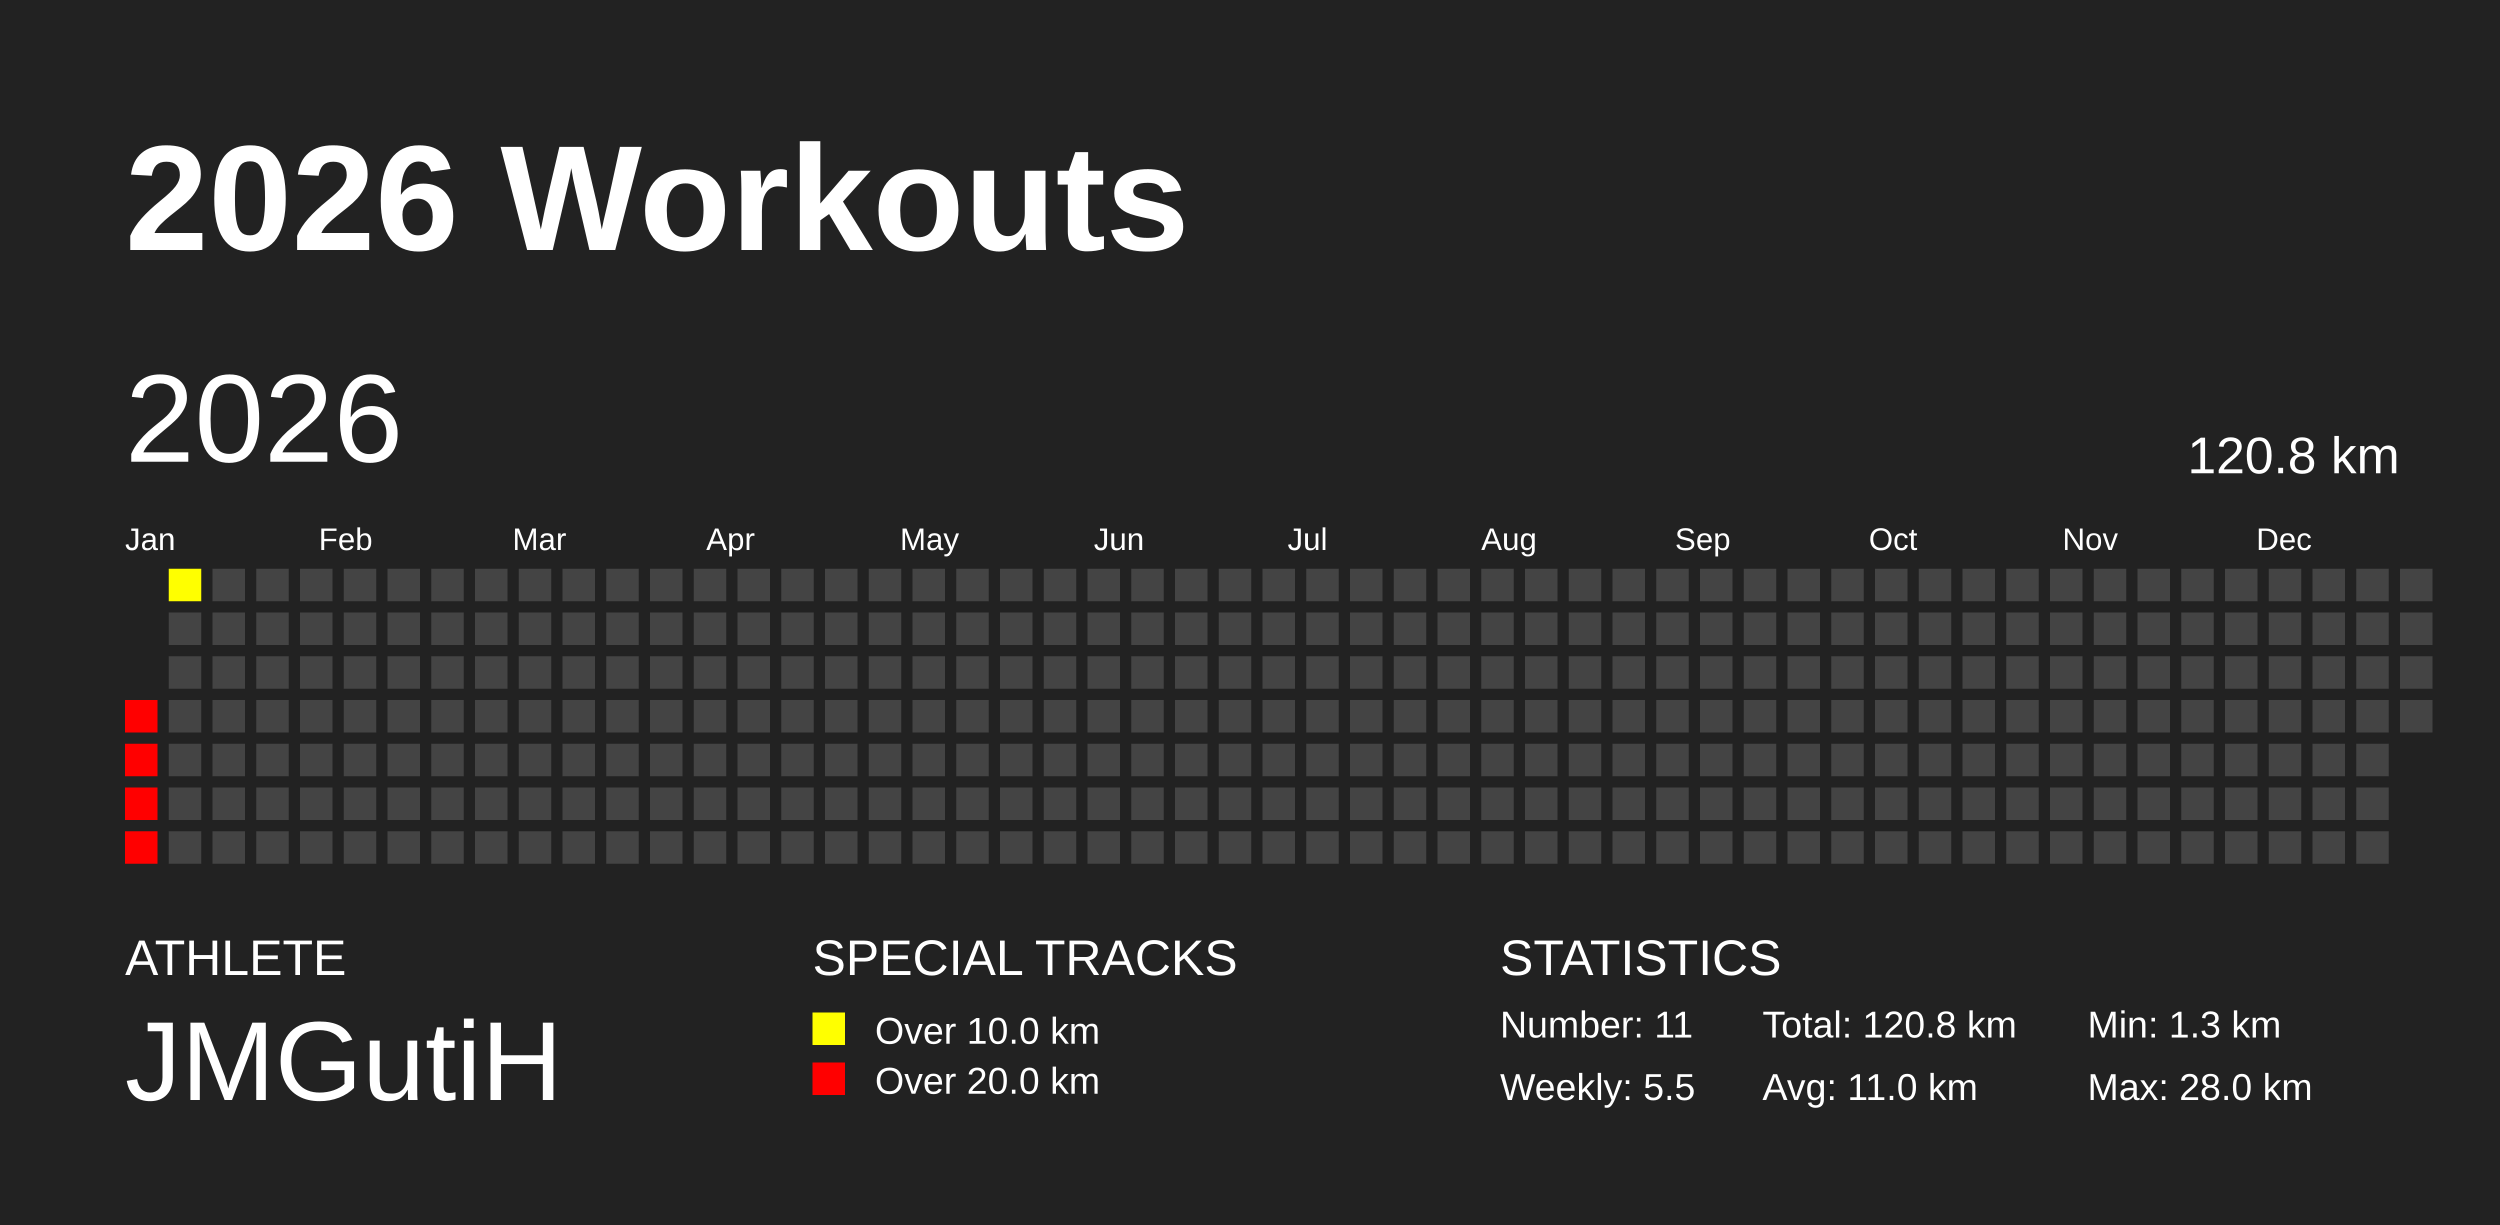
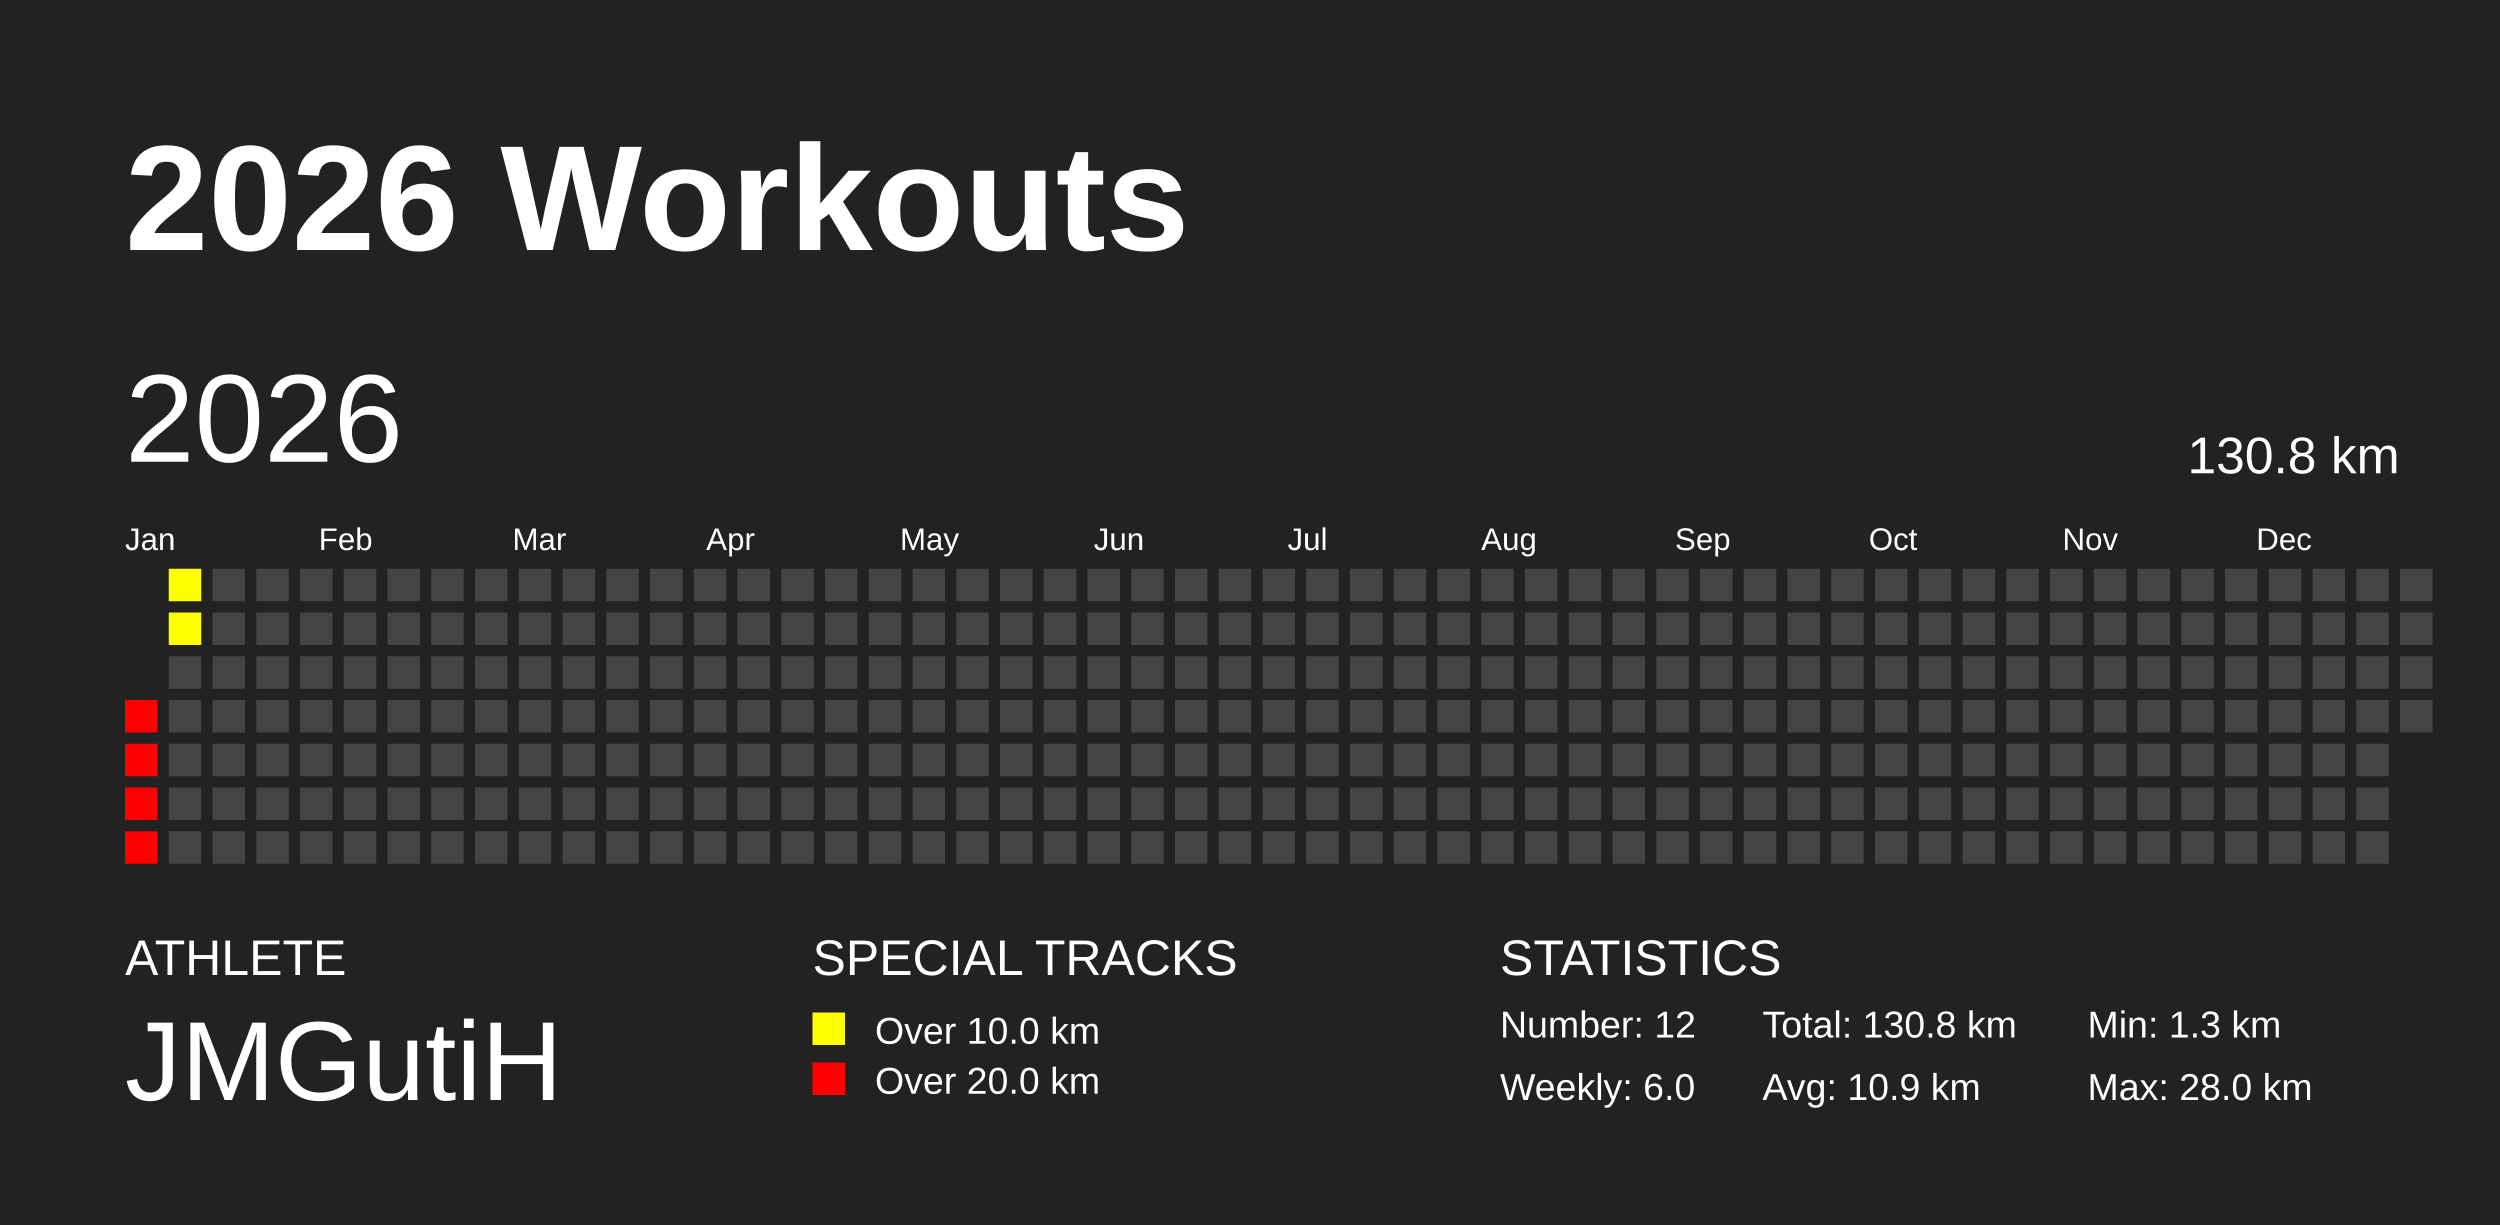
<svg xmlns="http://www.w3.org/2000/svg" baseProfile="full" height="98mm" version="1.1" viewBox="0,0,200,98" width="200mm">
  <defs />
  <rect fill="#222222" height="98" width="200" x="0" y="0" />
  <text fill="#FFFFFF" style="font-size:12px; font-family:Arial; font-weight:bold;" x="10" y="20">2026 Workouts</text>
  <text fill="#FFFFFF" style="font-size:4px; font-family:Arial" x="10" y="78">ATHLETE</text>
  <text fill="#FFFFFF" style="font-size:9px; font-family:Arial" x="10" y="88">JMGutiH</text>
  <text fill="#FFFFFF" style="font-size:4px; font-family:Arial" x="65" y="78">SPECIAL TRACKS</text>
  <rect fill="yellow" height="2.6" width="2.6" x="65" y="81" />
  <text fill="#FFFFFF" style="font-size:3px; font-family:Arial" x="70" y="83.5">Over 10.0 km</text>
  <rect fill="red" height="2.6" width="2.6" x="65" y="85" />
  <text fill="#FFFFFF" style="font-size:3px; font-family:Arial" x="70" y="87.5">Over 20.0 km</text>
  <text fill="#FFFFFF" style="font-size:4px; font-family:Arial" x="120" y="78">STATISTICS</text>
-   <text fill="#FFFFFF" style="font-size:3px; font-family:Arial" x="120" y="83">Number: 11</text>
-   <text fill="#FFFFFF" style="font-size:3px; font-family:Arial" x="120" y="88">Weekly: 5.5</text>
-   <text fill="#FFFFFF" style="font-size:3px; font-family:Arial" x="141" y="83">Total: 120.8 km</text>
-   <text fill="#FFFFFF" style="font-size:3px; font-family:Arial" x="141" y="88">Avg: 11.0 km</text>
+   <text fill="#FFFFFF" style="font-size:3px; font-family:Arial" x="120" y="83">Number: 12</text>
+   <text fill="#FFFFFF" style="font-size:3px; font-family:Arial" x="120" y="88">Weekly: 6.0</text>
+   <text fill="#FFFFFF" style="font-size:3px; font-family:Arial" x="141" y="83">Total: 130.8 km</text>
+   <text fill="#FFFFFF" style="font-size:3px; font-family:Arial" x="141" y="88">Avg: 10.9 km</text>
  <text fill="#FFFFFF" style="font-size:3px; font-family:Arial" x="167" y="83">Min: 1.3 km</text>
  <text fill="#FFFFFF" style="font-size:3px; font-family:Arial" x="167" y="88">Max: 28.0 km</text>
  <text dominant-baseline="hanging" fill="#FFFFFF" style="font-size:10.0px; font-family:Arial;" x="10" y="30">2026</text>
-   <text dominant-baseline="hanging" fill="#FFFFFF" style="font-size:4.125px; font-family:Arial;" x="175" y="35">120.8 km</text>
+   <text dominant-baseline="hanging" fill="#FFFFFF" style="font-size:4.125px; font-family:Arial;" x="175" y="35">130.8 km</text>
  <text fill="#FFFFFF" style="font-size:2.5px; font-family:Arial" x="10.0" y="44">Jan</text>
  <text fill="#FFFFFF" style="font-size:2.5px; font-family:Arial" x="25.5" y="44">Feb</text>
  <text fill="#FFFFFF" style="font-size:2.5px; font-family:Arial" x="41.0" y="44">Mar</text>
  <text fill="#FFFFFF" style="font-size:2.5px; font-family:Arial" x="56.5" y="44">Apr</text>
  <text fill="#FFFFFF" style="font-size:2.5px; font-family:Arial" x="72.0" y="44">May</text>
  <text fill="#FFFFFF" style="font-size:2.5px; font-family:Arial" x="87.5" y="44">Jun</text>
  <text fill="#FFFFFF" style="font-size:2.5px; font-family:Arial" x="103.0" y="44">Jul</text>
  <text fill="#FFFFFF" style="font-size:2.5px; font-family:Arial" x="118.5" y="44">Aug</text>
  <text fill="#FFFFFF" style="font-size:2.5px; font-family:Arial" x="134.0" y="44">Sep</text>
  <text fill="#FFFFFF" style="font-size:2.5px; font-family:Arial" x="149.5" y="44">Oct</text>
  <text fill="#FFFFFF" style="font-size:2.5px; font-family:Arial" x="165.0" y="44">Nov</text>
  <text fill="#FFFFFF" style="font-size:2.5px; font-family:Arial" x="180.5" y="44">Dec</text>
  <rect fill="red" height="2.6" width="2.6" x="10.0" y="56.0" />
  <rect fill="red" height="2.6" width="2.6" x="10.0" y="59.5" />
  <rect fill="red" height="2.6" width="2.6" x="10.0" y="63.0" />
  <rect fill="red" height="2.6" width="2.6" x="10.0" y="66.5" />
  <rect fill="#ffff00" height="2.6" width="2.6" x="13.5" y="45.5" />
-   <rect fill="#444444" height="2.6" width="2.6" x="13.5" y="49.0" />
+   <rect fill="#ffff00" height="2.6" width="2.6" x="13.5" y="49.0" />
  <rect fill="#444444" height="2.6" width="2.6" x="13.5" y="52.5" />
  <rect fill="#444444" height="2.6" width="2.6" x="13.5" y="56.0" />
  <rect fill="#444444" height="2.6" width="2.6" x="13.5" y="59.5" />
  <rect fill="#444444" height="2.6" width="2.6" x="13.5" y="63.0" />
  <rect fill="#444444" height="2.6" width="2.6" x="13.5" y="66.5" />
  <rect fill="#444444" height="2.6" width="2.6" x="17.0" y="45.5" />
  <rect fill="#444444" height="2.6" width="2.6" x="17.0" y="49.0" />
  <rect fill="#444444" height="2.6" width="2.6" x="17.0" y="52.5" />
  <rect fill="#444444" height="2.6" width="2.6" x="17.0" y="56.0" />
  <rect fill="#444444" height="2.6" width="2.6" x="17.0" y="59.5" />
  <rect fill="#444444" height="2.6" width="2.6" x="17.0" y="63.0" />
  <rect fill="#444444" height="2.6" width="2.6" x="17.0" y="66.5" />
  <rect fill="#444444" height="2.6" width="2.6" x="20.5" y="45.5" />
  <rect fill="#444444" height="2.6" width="2.6" x="20.5" y="49.0" />
  <rect fill="#444444" height="2.6" width="2.6" x="20.5" y="52.5" />
  <rect fill="#444444" height="2.6" width="2.6" x="20.5" y="56.0" />
  <rect fill="#444444" height="2.6" width="2.6" x="20.5" y="59.5" />
  <rect fill="#444444" height="2.6" width="2.6" x="20.5" y="63.0" />
  <rect fill="#444444" height="2.6" width="2.6" x="20.5" y="66.5" />
  <rect fill="#444444" height="2.6" width="2.6" x="24.0" y="45.5" />
  <rect fill="#444444" height="2.6" width="2.6" x="24.0" y="49.0" />
  <rect fill="#444444" height="2.6" width="2.6" x="24.0" y="52.5" />
  <rect fill="#444444" height="2.6" width="2.6" x="24.0" y="56.0" />
  <rect fill="#444444" height="2.6" width="2.6" x="24.0" y="59.5" />
  <rect fill="#444444" height="2.6" width="2.6" x="24.0" y="63.0" />
  <rect fill="#444444" height="2.6" width="2.6" x="24.0" y="66.5" />
  <rect fill="#444444" height="2.6" width="2.6" x="27.5" y="45.5" />
  <rect fill="#444444" height="2.6" width="2.6" x="27.5" y="49.0" />
  <rect fill="#444444" height="2.6" width="2.6" x="27.5" y="52.5" />
  <rect fill="#444444" height="2.6" width="2.6" x="27.5" y="56.0" />
  <rect fill="#444444" height="2.6" width="2.6" x="27.5" y="59.5" />
  <rect fill="#444444" height="2.6" width="2.6" x="27.5" y="63.0" />
  <rect fill="#444444" height="2.6" width="2.6" x="27.5" y="66.5" />
  <rect fill="#444444" height="2.6" width="2.6" x="31.0" y="45.5" />
  <rect fill="#444444" height="2.6" width="2.6" x="31.0" y="49.0" />
  <rect fill="#444444" height="2.6" width="2.6" x="31.0" y="52.5" />
  <rect fill="#444444" height="2.6" width="2.6" x="31.0" y="56.0" />
  <rect fill="#444444" height="2.6" width="2.6" x="31.0" y="59.5" />
  <rect fill="#444444" height="2.6" width="2.6" x="31.0" y="63.0" />
  <rect fill="#444444" height="2.6" width="2.6" x="31.0" y="66.5" />
  <rect fill="#444444" height="2.6" width="2.6" x="34.5" y="45.5" />
  <rect fill="#444444" height="2.6" width="2.6" x="34.5" y="49.0" />
  <rect fill="#444444" height="2.6" width="2.6" x="34.5" y="52.5" />
  <rect fill="#444444" height="2.6" width="2.6" x="34.5" y="56.0" />
  <rect fill="#444444" height="2.6" width="2.6" x="34.5" y="59.5" />
  <rect fill="#444444" height="2.6" width="2.6" x="34.5" y="63.0" />
  <rect fill="#444444" height="2.6" width="2.6" x="34.5" y="66.5" />
  <rect fill="#444444" height="2.6" width="2.6" x="38.0" y="45.5" />
  <rect fill="#444444" height="2.6" width="2.6" x="38.0" y="49.0" />
  <rect fill="#444444" height="2.6" width="2.6" x="38.0" y="52.5" />
  <rect fill="#444444" height="2.6" width="2.6" x="38.0" y="56.0" />
  <rect fill="#444444" height="2.6" width="2.6" x="38.0" y="59.5" />
  <rect fill="#444444" height="2.6" width="2.6" x="38.0" y="63.0" />
  <rect fill="#444444" height="2.6" width="2.6" x="38.0" y="66.5" />
  <rect fill="#444444" height="2.6" width="2.6" x="41.5" y="45.5" />
  <rect fill="#444444" height="2.6" width="2.6" x="41.5" y="49.0" />
  <rect fill="#444444" height="2.6" width="2.6" x="41.5" y="52.5" />
  <rect fill="#444444" height="2.6" width="2.6" x="41.5" y="56.0" />
  <rect fill="#444444" height="2.6" width="2.6" x="41.5" y="59.5" />
  <rect fill="#444444" height="2.6" width="2.6" x="41.5" y="63.0" />
  <rect fill="#444444" height="2.6" width="2.6" x="41.5" y="66.5" />
  <rect fill="#444444" height="2.6" width="2.6" x="45.0" y="45.5" />
  <rect fill="#444444" height="2.6" width="2.6" x="45.0" y="49.0" />
  <rect fill="#444444" height="2.6" width="2.6" x="45.0" y="52.5" />
  <rect fill="#444444" height="2.6" width="2.6" x="45.0" y="56.0" />
  <rect fill="#444444" height="2.6" width="2.6" x="45.0" y="59.5" />
  <rect fill="#444444" height="2.6" width="2.6" x="45.0" y="63.0" />
  <rect fill="#444444" height="2.6" width="2.6" x="45.0" y="66.5" />
  <rect fill="#444444" height="2.6" width="2.6" x="48.5" y="45.5" />
  <rect fill="#444444" height="2.6" width="2.6" x="48.5" y="49.0" />
  <rect fill="#444444" height="2.6" width="2.6" x="48.5" y="52.5" />
  <rect fill="#444444" height="2.6" width="2.6" x="48.5" y="56.0" />
  <rect fill="#444444" height="2.6" width="2.6" x="48.5" y="59.5" />
  <rect fill="#444444" height="2.6" width="2.6" x="48.5" y="63.0" />
  <rect fill="#444444" height="2.6" width="2.6" x="48.5" y="66.5" />
  <rect fill="#444444" height="2.6" width="2.6" x="52.0" y="45.5" />
  <rect fill="#444444" height="2.6" width="2.6" x="52.0" y="49.0" />
  <rect fill="#444444" height="2.6" width="2.6" x="52.0" y="52.5" />
  <rect fill="#444444" height="2.6" width="2.6" x="52.0" y="56.0" />
  <rect fill="#444444" height="2.6" width="2.6" x="52.0" y="59.5" />
  <rect fill="#444444" height="2.6" width="2.6" x="52.0" y="63.0" />
  <rect fill="#444444" height="2.6" width="2.6" x="52.0" y="66.5" />
  <rect fill="#444444" height="2.6" width="2.6" x="55.5" y="45.5" />
  <rect fill="#444444" height="2.6" width="2.6" x="55.5" y="49.0" />
  <rect fill="#444444" height="2.6" width="2.6" x="55.5" y="52.5" />
  <rect fill="#444444" height="2.6" width="2.6" x="55.5" y="56.0" />
  <rect fill="#444444" height="2.6" width="2.6" x="55.5" y="59.5" />
  <rect fill="#444444" height="2.6" width="2.6" x="55.5" y="63.0" />
  <rect fill="#444444" height="2.6" width="2.6" x="55.5" y="66.5" />
  <rect fill="#444444" height="2.6" width="2.6" x="59.0" y="45.5" />
  <rect fill="#444444" height="2.6" width="2.6" x="59.0" y="49.0" />
  <rect fill="#444444" height="2.6" width="2.6" x="59.0" y="52.5" />
  <rect fill="#444444" height="2.6" width="2.6" x="59.0" y="56.0" />
  <rect fill="#444444" height="2.6" width="2.6" x="59.0" y="59.5" />
  <rect fill="#444444" height="2.6" width="2.6" x="59.0" y="63.0" />
  <rect fill="#444444" height="2.6" width="2.6" x="59.0" y="66.5" />
  <rect fill="#444444" height="2.6" width="2.6" x="62.5" y="45.5" />
  <rect fill="#444444" height="2.6" width="2.6" x="62.5" y="49.0" />
  <rect fill="#444444" height="2.6" width="2.6" x="62.5" y="52.5" />
  <rect fill="#444444" height="2.6" width="2.6" x="62.5" y="56.0" />
  <rect fill="#444444" height="2.6" width="2.6" x="62.5" y="59.5" />
  <rect fill="#444444" height="2.6" width="2.6" x="62.5" y="63.0" />
  <rect fill="#444444" height="2.6" width="2.6" x="62.5" y="66.5" />
  <rect fill="#444444" height="2.6" width="2.6" x="66.0" y="45.5" />
  <rect fill="#444444" height="2.6" width="2.6" x="66.0" y="49.0" />
  <rect fill="#444444" height="2.6" width="2.6" x="66.0" y="52.5" />
  <rect fill="#444444" height="2.6" width="2.6" x="66.0" y="56.0" />
  <rect fill="#444444" height="2.6" width="2.6" x="66.0" y="59.5" />
  <rect fill="#444444" height="2.6" width="2.6" x="66.0" y="63.0" />
  <rect fill="#444444" height="2.6" width="2.6" x="66.0" y="66.5" />
  <rect fill="#444444" height="2.6" width="2.6" x="69.5" y="45.5" />
  <rect fill="#444444" height="2.6" width="2.6" x="69.5" y="49.0" />
  <rect fill="#444444" height="2.6" width="2.6" x="69.5" y="52.5" />
  <rect fill="#444444" height="2.6" width="2.6" x="69.5" y="56.0" />
  <rect fill="#444444" height="2.6" width="2.6" x="69.5" y="59.5" />
  <rect fill="#444444" height="2.6" width="2.6" x="69.5" y="63.0" />
  <rect fill="#444444" height="2.6" width="2.6" x="69.5" y="66.5" />
  <rect fill="#444444" height="2.6" width="2.6" x="73.0" y="45.5" />
  <rect fill="#444444" height="2.6" width="2.6" x="73.0" y="49.0" />
  <rect fill="#444444" height="2.6" width="2.6" x="73.0" y="52.5" />
  <rect fill="#444444" height="2.6" width="2.6" x="73.0" y="56.0" />
  <rect fill="#444444" height="2.6" width="2.6" x="73.0" y="59.5" />
  <rect fill="#444444" height="2.6" width="2.6" x="73.0" y="63.0" />
  <rect fill="#444444" height="2.6" width="2.6" x="73.0" y="66.5" />
  <rect fill="#444444" height="2.6" width="2.6" x="76.5" y="45.5" />
  <rect fill="#444444" height="2.6" width="2.6" x="76.5" y="49.0" />
  <rect fill="#444444" height="2.6" width="2.6" x="76.5" y="52.5" />
  <rect fill="#444444" height="2.6" width="2.6" x="76.5" y="56.0" />
  <rect fill="#444444" height="2.6" width="2.6" x="76.5" y="59.5" />
  <rect fill="#444444" height="2.6" width="2.6" x="76.5" y="63.0" />
  <rect fill="#444444" height="2.6" width="2.6" x="76.5" y="66.5" />
  <rect fill="#444444" height="2.6" width="2.6" x="80.0" y="45.5" />
  <rect fill="#444444" height="2.6" width="2.6" x="80.0" y="49.0" />
  <rect fill="#444444" height="2.6" width="2.6" x="80.0" y="52.5" />
  <rect fill="#444444" height="2.6" width="2.6" x="80.0" y="56.0" />
  <rect fill="#444444" height="2.6" width="2.6" x="80.0" y="59.5" />
  <rect fill="#444444" height="2.6" width="2.6" x="80.0" y="63.0" />
  <rect fill="#444444" height="2.6" width="2.6" x="80.0" y="66.5" />
  <rect fill="#444444" height="2.6" width="2.6" x="83.5" y="45.5" />
  <rect fill="#444444" height="2.6" width="2.6" x="83.5" y="49.0" />
  <rect fill="#444444" height="2.6" width="2.6" x="83.5" y="52.5" />
  <rect fill="#444444" height="2.6" width="2.6" x="83.5" y="56.0" />
  <rect fill="#444444" height="2.6" width="2.6" x="83.5" y="59.5" />
  <rect fill="#444444" height="2.6" width="2.6" x="83.5" y="63.0" />
  <rect fill="#444444" height="2.6" width="2.6" x="83.5" y="66.5" />
  <rect fill="#444444" height="2.6" width="2.6" x="87.0" y="45.5" />
  <rect fill="#444444" height="2.6" width="2.6" x="87.0" y="49.0" />
  <rect fill="#444444" height="2.6" width="2.6" x="87.0" y="52.5" />
  <rect fill="#444444" height="2.6" width="2.6" x="87.0" y="56.0" />
  <rect fill="#444444" height="2.6" width="2.6" x="87.0" y="59.5" />
  <rect fill="#444444" height="2.6" width="2.6" x="87.0" y="63.0" />
  <rect fill="#444444" height="2.6" width="2.6" x="87.0" y="66.5" />
  <rect fill="#444444" height="2.6" width="2.6" x="90.5" y="45.5" />
  <rect fill="#444444" height="2.6" width="2.6" x="90.5" y="49.0" />
  <rect fill="#444444" height="2.6" width="2.6" x="90.5" y="52.5" />
  <rect fill="#444444" height="2.6" width="2.6" x="90.5" y="56.0" />
  <rect fill="#444444" height="2.6" width="2.6" x="90.5" y="59.5" />
  <rect fill="#444444" height="2.6" width="2.6" x="90.5" y="63.0" />
  <rect fill="#444444" height="2.6" width="2.6" x="90.5" y="66.5" />
  <rect fill="#444444" height="2.6" width="2.6" x="94.0" y="45.5" />
  <rect fill="#444444" height="2.6" width="2.6" x="94.0" y="49.0" />
  <rect fill="#444444" height="2.6" width="2.6" x="94.0" y="52.5" />
  <rect fill="#444444" height="2.6" width="2.6" x="94.0" y="56.0" />
  <rect fill="#444444" height="2.6" width="2.6" x="94.0" y="59.5" />
  <rect fill="#444444" height="2.6" width="2.6" x="94.0" y="63.0" />
  <rect fill="#444444" height="2.6" width="2.6" x="94.0" y="66.5" />
  <rect fill="#444444" height="2.6" width="2.6" x="97.5" y="45.5" />
  <rect fill="#444444" height="2.6" width="2.6" x="97.5" y="49.0" />
  <rect fill="#444444" height="2.6" width="2.6" x="97.5" y="52.5" />
  <rect fill="#444444" height="2.6" width="2.6" x="97.5" y="56.0" />
  <rect fill="#444444" height="2.6" width="2.6" x="97.5" y="59.5" />
  <rect fill="#444444" height="2.6" width="2.6" x="97.5" y="63.0" />
  <rect fill="#444444" height="2.6" width="2.6" x="97.5" y="66.5" />
  <rect fill="#444444" height="2.6" width="2.6" x="101.0" y="45.5" />
  <rect fill="#444444" height="2.6" width="2.6" x="101.0" y="49.0" />
  <rect fill="#444444" height="2.6" width="2.6" x="101.0" y="52.5" />
  <rect fill="#444444" height="2.6" width="2.6" x="101.0" y="56.0" />
  <rect fill="#444444" height="2.6" width="2.6" x="101.0" y="59.5" />
  <rect fill="#444444" height="2.6" width="2.6" x="101.0" y="63.0" />
  <rect fill="#444444" height="2.6" width="2.6" x="101.0" y="66.5" />
  <rect fill="#444444" height="2.6" width="2.6" x="104.5" y="45.5" />
  <rect fill="#444444" height="2.6" width="2.6" x="104.5" y="49.0" />
  <rect fill="#444444" height="2.6" width="2.6" x="104.5" y="52.5" />
  <rect fill="#444444" height="2.6" width="2.6" x="104.5" y="56.0" />
  <rect fill="#444444" height="2.6" width="2.6" x="104.5" y="59.5" />
  <rect fill="#444444" height="2.6" width="2.6" x="104.5" y="63.0" />
  <rect fill="#444444" height="2.6" width="2.6" x="104.5" y="66.5" />
  <rect fill="#444444" height="2.6" width="2.6" x="108.0" y="45.5" />
  <rect fill="#444444" height="2.6" width="2.6" x="108.0" y="49.0" />
  <rect fill="#444444" height="2.6" width="2.6" x="108.0" y="52.5" />
  <rect fill="#444444" height="2.6" width="2.6" x="108.0" y="56.0" />
  <rect fill="#444444" height="2.6" width="2.6" x="108.0" y="59.5" />
  <rect fill="#444444" height="2.6" width="2.6" x="108.0" y="63.0" />
  <rect fill="#444444" height="2.6" width="2.6" x="108.0" y="66.5" />
  <rect fill="#444444" height="2.6" width="2.6" x="111.5" y="45.5" />
  <rect fill="#444444" height="2.6" width="2.6" x="111.5" y="49.0" />
  <rect fill="#444444" height="2.6" width="2.6" x="111.5" y="52.5" />
  <rect fill="#444444" height="2.6" width="2.6" x="111.5" y="56.0" />
  <rect fill="#444444" height="2.6" width="2.6" x="111.5" y="59.5" />
  <rect fill="#444444" height="2.6" width="2.6" x="111.5" y="63.0" />
  <rect fill="#444444" height="2.6" width="2.6" x="111.5" y="66.5" />
  <rect fill="#444444" height="2.6" width="2.6" x="115.0" y="45.5" />
  <rect fill="#444444" height="2.6" width="2.6" x="115.0" y="49.0" />
  <rect fill="#444444" height="2.6" width="2.6" x="115.0" y="52.5" />
  <rect fill="#444444" height="2.6" width="2.6" x="115.0" y="56.0" />
  <rect fill="#444444" height="2.6" width="2.6" x="115.0" y="59.5" />
  <rect fill="#444444" height="2.6" width="2.6" x="115.0" y="63.0" />
  <rect fill="#444444" height="2.6" width="2.6" x="115.0" y="66.5" />
  <rect fill="#444444" height="2.6" width="2.6" x="118.5" y="45.5" />
  <rect fill="#444444" height="2.6" width="2.6" x="118.5" y="49.0" />
  <rect fill="#444444" height="2.6" width="2.6" x="118.5" y="52.5" />
  <rect fill="#444444" height="2.6" width="2.6" x="118.5" y="56.0" />
  <rect fill="#444444" height="2.6" width="2.6" x="118.5" y="59.5" />
  <rect fill="#444444" height="2.6" width="2.6" x="118.5" y="63.0" />
  <rect fill="#444444" height="2.6" width="2.6" x="118.5" y="66.5" />
  <rect fill="#444444" height="2.6" width="2.6" x="122.0" y="45.5" />
  <rect fill="#444444" height="2.6" width="2.6" x="122.0" y="49.0" />
  <rect fill="#444444" height="2.6" width="2.6" x="122.0" y="52.5" />
  <rect fill="#444444" height="2.6" width="2.6" x="122.0" y="56.0" />
  <rect fill="#444444" height="2.6" width="2.6" x="122.0" y="59.5" />
  <rect fill="#444444" height="2.6" width="2.6" x="122.0" y="63.0" />
  <rect fill="#444444" height="2.6" width="2.6" x="122.0" y="66.5" />
  <rect fill="#444444" height="2.6" width="2.6" x="125.5" y="45.5" />
  <rect fill="#444444" height="2.6" width="2.6" x="125.5" y="49.0" />
  <rect fill="#444444" height="2.6" width="2.6" x="125.5" y="52.5" />
  <rect fill="#444444" height="2.6" width="2.6" x="125.5" y="56.0" />
  <rect fill="#444444" height="2.6" width="2.6" x="125.5" y="59.5" />
  <rect fill="#444444" height="2.6" width="2.6" x="125.5" y="63.0" />
  <rect fill="#444444" height="2.6" width="2.6" x="125.5" y="66.5" />
  <rect fill="#444444" height="2.6" width="2.6" x="129.0" y="45.5" />
  <rect fill="#444444" height="2.6" width="2.6" x="129.0" y="49.0" />
  <rect fill="#444444" height="2.6" width="2.6" x="129.0" y="52.5" />
  <rect fill="#444444" height="2.6" width="2.6" x="129.0" y="56.0" />
  <rect fill="#444444" height="2.6" width="2.6" x="129.0" y="59.5" />
  <rect fill="#444444" height="2.6" width="2.6" x="129.0" y="63.0" />
  <rect fill="#444444" height="2.6" width="2.6" x="129.0" y="66.5" />
  <rect fill="#444444" height="2.6" width="2.6" x="132.5" y="45.5" />
  <rect fill="#444444" height="2.6" width="2.6" x="132.5" y="49.0" />
  <rect fill="#444444" height="2.6" width="2.6" x="132.5" y="52.5" />
  <rect fill="#444444" height="2.6" width="2.6" x="132.5" y="56.0" />
  <rect fill="#444444" height="2.6" width="2.6" x="132.5" y="59.5" />
  <rect fill="#444444" height="2.6" width="2.6" x="132.5" y="63.0" />
  <rect fill="#444444" height="2.6" width="2.6" x="132.5" y="66.5" />
  <rect fill="#444444" height="2.6" width="2.6" x="136.0" y="45.5" />
  <rect fill="#444444" height="2.6" width="2.6" x="136.0" y="49.0" />
  <rect fill="#444444" height="2.6" width="2.6" x="136.0" y="52.5" />
  <rect fill="#444444" height="2.6" width="2.6" x="136.0" y="56.0" />
  <rect fill="#444444" height="2.6" width="2.6" x="136.0" y="59.5" />
  <rect fill="#444444" height="2.6" width="2.6" x="136.0" y="63.0" />
  <rect fill="#444444" height="2.6" width="2.6" x="136.0" y="66.5" />
  <rect fill="#444444" height="2.6" width="2.6" x="139.5" y="45.5" />
  <rect fill="#444444" height="2.6" width="2.6" x="139.5" y="49.0" />
  <rect fill="#444444" height="2.6" width="2.6" x="139.5" y="52.5" />
  <rect fill="#444444" height="2.6" width="2.6" x="139.5" y="56.0" />
  <rect fill="#444444" height="2.6" width="2.6" x="139.5" y="59.5" />
  <rect fill="#444444" height="2.6" width="2.6" x="139.5" y="63.0" />
  <rect fill="#444444" height="2.6" width="2.6" x="139.5" y="66.5" />
  <rect fill="#444444" height="2.6" width="2.6" x="143.0" y="45.5" />
  <rect fill="#444444" height="2.6" width="2.6" x="143.0" y="49.0" />
  <rect fill="#444444" height="2.6" width="2.6" x="143.0" y="52.5" />
  <rect fill="#444444" height="2.6" width="2.6" x="143.0" y="56.0" />
  <rect fill="#444444" height="2.6" width="2.6" x="143.0" y="59.5" />
  <rect fill="#444444" height="2.6" width="2.6" x="143.0" y="63.0" />
  <rect fill="#444444" height="2.6" width="2.6" x="143.0" y="66.5" />
  <rect fill="#444444" height="2.6" width="2.6" x="146.5" y="45.5" />
  <rect fill="#444444" height="2.6" width="2.6" x="146.5" y="49.0" />
  <rect fill="#444444" height="2.6" width="2.6" x="146.5" y="52.5" />
  <rect fill="#444444" height="2.6" width="2.6" x="146.5" y="56.0" />
  <rect fill="#444444" height="2.6" width="2.6" x="146.5" y="59.5" />
  <rect fill="#444444" height="2.6" width="2.6" x="146.5" y="63.0" />
  <rect fill="#444444" height="2.6" width="2.6" x="146.5" y="66.5" />
  <rect fill="#444444" height="2.6" width="2.6" x="150.0" y="45.5" />
  <rect fill="#444444" height="2.6" width="2.6" x="150.0" y="49.0" />
  <rect fill="#444444" height="2.6" width="2.6" x="150.0" y="52.5" />
  <rect fill="#444444" height="2.6" width="2.6" x="150.0" y="56.0" />
  <rect fill="#444444" height="2.6" width="2.6" x="150.0" y="59.5" />
  <rect fill="#444444" height="2.6" width="2.6" x="150.0" y="63.0" />
  <rect fill="#444444" height="2.6" width="2.6" x="150.0" y="66.5" />
  <rect fill="#444444" height="2.6" width="2.6" x="153.5" y="45.5" />
  <rect fill="#444444" height="2.6" width="2.6" x="153.5" y="49.0" />
  <rect fill="#444444" height="2.6" width="2.6" x="153.5" y="52.5" />
  <rect fill="#444444" height="2.6" width="2.6" x="153.5" y="56.0" />
  <rect fill="#444444" height="2.6" width="2.6" x="153.5" y="59.5" />
  <rect fill="#444444" height="2.6" width="2.6" x="153.5" y="63.0" />
  <rect fill="#444444" height="2.6" width="2.6" x="153.5" y="66.5" />
  <rect fill="#444444" height="2.6" width="2.6" x="157.0" y="45.5" />
  <rect fill="#444444" height="2.6" width="2.6" x="157.0" y="49.0" />
  <rect fill="#444444" height="2.6" width="2.6" x="157.0" y="52.5" />
  <rect fill="#444444" height="2.6" width="2.6" x="157.0" y="56.0" />
  <rect fill="#444444" height="2.6" width="2.6" x="157.0" y="59.5" />
  <rect fill="#444444" height="2.6" width="2.6" x="157.0" y="63.0" />
  <rect fill="#444444" height="2.6" width="2.6" x="157.0" y="66.5" />
  <rect fill="#444444" height="2.6" width="2.6" x="160.5" y="45.5" />
  <rect fill="#444444" height="2.6" width="2.6" x="160.5" y="49.0" />
  <rect fill="#444444" height="2.6" width="2.6" x="160.5" y="52.5" />
  <rect fill="#444444" height="2.6" width="2.6" x="160.5" y="56.0" />
  <rect fill="#444444" height="2.6" width="2.6" x="160.5" y="59.5" />
  <rect fill="#444444" height="2.6" width="2.6" x="160.5" y="63.0" />
  <rect fill="#444444" height="2.6" width="2.6" x="160.5" y="66.5" />
  <rect fill="#444444" height="2.6" width="2.6" x="164.0" y="45.5" />
  <rect fill="#444444" height="2.6" width="2.6" x="164.0" y="49.0" />
  <rect fill="#444444" height="2.6" width="2.6" x="164.0" y="52.5" />
  <rect fill="#444444" height="2.6" width="2.6" x="164.0" y="56.0" />
  <rect fill="#444444" height="2.6" width="2.6" x="164.0" y="59.5" />
  <rect fill="#444444" height="2.6" width="2.6" x="164.0" y="63.0" />
  <rect fill="#444444" height="2.6" width="2.6" x="164.0" y="66.5" />
  <rect fill="#444444" height="2.6" width="2.6" x="167.5" y="45.5" />
  <rect fill="#444444" height="2.6" width="2.6" x="167.5" y="49.0" />
  <rect fill="#444444" height="2.6" width="2.6" x="167.5" y="52.5" />
  <rect fill="#444444" height="2.6" width="2.6" x="167.5" y="56.0" />
  <rect fill="#444444" height="2.6" width="2.6" x="167.5" y="59.5" />
  <rect fill="#444444" height="2.6" width="2.6" x="167.5" y="63.0" />
  <rect fill="#444444" height="2.6" width="2.6" x="167.5" y="66.5" />
  <rect fill="#444444" height="2.6" width="2.6" x="171.0" y="45.5" />
  <rect fill="#444444" height="2.6" width="2.6" x="171.0" y="49.0" />
  <rect fill="#444444" height="2.6" width="2.6" x="171.0" y="52.5" />
  <rect fill="#444444" height="2.6" width="2.6" x="171.0" y="56.0" />
  <rect fill="#444444" height="2.6" width="2.6" x="171.0" y="59.5" />
  <rect fill="#444444" height="2.6" width="2.6" x="171.0" y="63.0" />
  <rect fill="#444444" height="2.6" width="2.6" x="171.0" y="66.5" />
  <rect fill="#444444" height="2.6" width="2.6" x="174.5" y="45.5" />
  <rect fill="#444444" height="2.6" width="2.6" x="174.5" y="49.0" />
  <rect fill="#444444" height="2.6" width="2.6" x="174.5" y="52.5" />
  <rect fill="#444444" height="2.6" width="2.6" x="174.5" y="56.0" />
  <rect fill="#444444" height="2.6" width="2.6" x="174.5" y="59.5" />
  <rect fill="#444444" height="2.6" width="2.6" x="174.5" y="63.0" />
  <rect fill="#444444" height="2.6" width="2.6" x="174.5" y="66.5" />
  <rect fill="#444444" height="2.6" width="2.6" x="178.0" y="45.5" />
  <rect fill="#444444" height="2.6" width="2.6" x="178.0" y="49.0" />
  <rect fill="#444444" height="2.6" width="2.6" x="178.0" y="52.5" />
  <rect fill="#444444" height="2.6" width="2.6" x="178.0" y="56.0" />
  <rect fill="#444444" height="2.6" width="2.6" x="178.0" y="59.5" />
  <rect fill="#444444" height="2.6" width="2.6" x="178.0" y="63.0" />
  <rect fill="#444444" height="2.6" width="2.6" x="178.0" y="66.5" />
  <rect fill="#444444" height="2.6" width="2.6" x="181.5" y="45.5" />
  <rect fill="#444444" height="2.6" width="2.6" x="181.5" y="49.0" />
  <rect fill="#444444" height="2.6" width="2.6" x="181.5" y="52.5" />
  <rect fill="#444444" height="2.6" width="2.6" x="181.5" y="56.0" />
  <rect fill="#444444" height="2.6" width="2.6" x="181.5" y="59.5" />
  <rect fill="#444444" height="2.6" width="2.6" x="181.5" y="63.0" />
  <rect fill="#444444" height="2.6" width="2.6" x="181.5" y="66.5" />
  <rect fill="#444444" height="2.6" width="2.6" x="185.0" y="45.5" />
  <rect fill="#444444" height="2.6" width="2.6" x="185.0" y="49.0" />
  <rect fill="#444444" height="2.6" width="2.6" x="185.0" y="52.5" />
  <rect fill="#444444" height="2.6" width="2.6" x="185.0" y="56.0" />
  <rect fill="#444444" height="2.6" width="2.6" x="185.0" y="59.5" />
  <rect fill="#444444" height="2.6" width="2.6" x="185.0" y="63.0" />
  <rect fill="#444444" height="2.6" width="2.6" x="185.0" y="66.5" />
  <rect fill="#444444" height="2.6" width="2.6" x="188.5" y="45.5" />
  <rect fill="#444444" height="2.6" width="2.6" x="188.5" y="49.0" />
  <rect fill="#444444" height="2.6" width="2.6" x="188.5" y="52.5" />
  <rect fill="#444444" height="2.6" width="2.6" x="188.5" y="56.0" />
  <rect fill="#444444" height="2.6" width="2.6" x="188.5" y="59.5" />
  <rect fill="#444444" height="2.6" width="2.6" x="188.5" y="63.0" />
  <rect fill="#444444" height="2.6" width="2.6" x="188.5" y="66.5" />
  <rect fill="#444444" height="2.6" width="2.6" x="192.0" y="45.5" />
  <rect fill="#444444" height="2.6" width="2.6" x="192.0" y="49.0" />
  <rect fill="#444444" height="2.6" width="2.6" x="192.0" y="52.5" />
  <rect fill="#444444" height="2.6" width="2.6" x="192.0" y="56.0" />
</svg>
